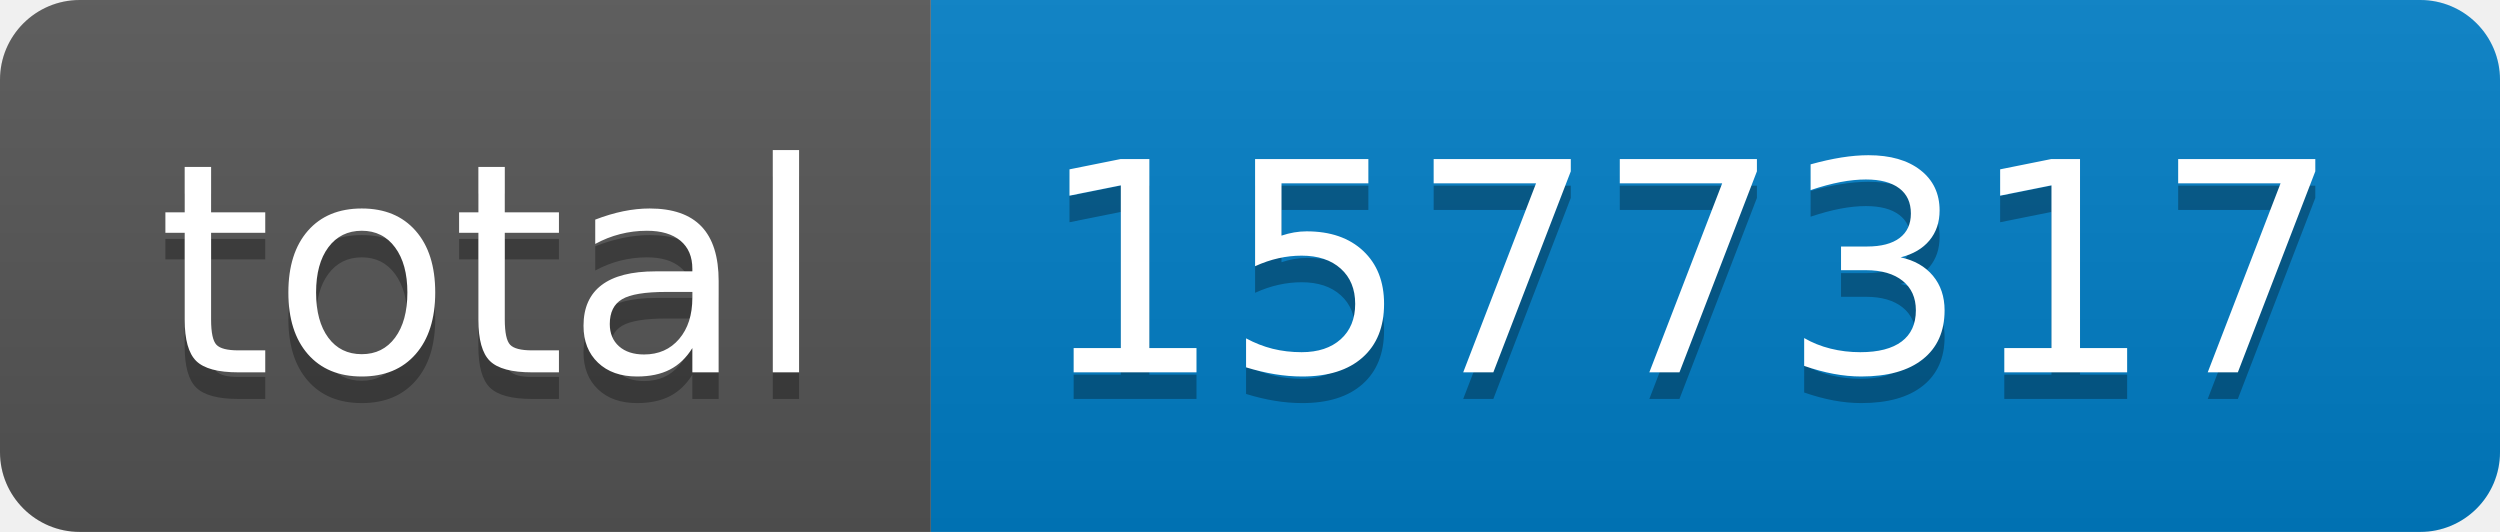
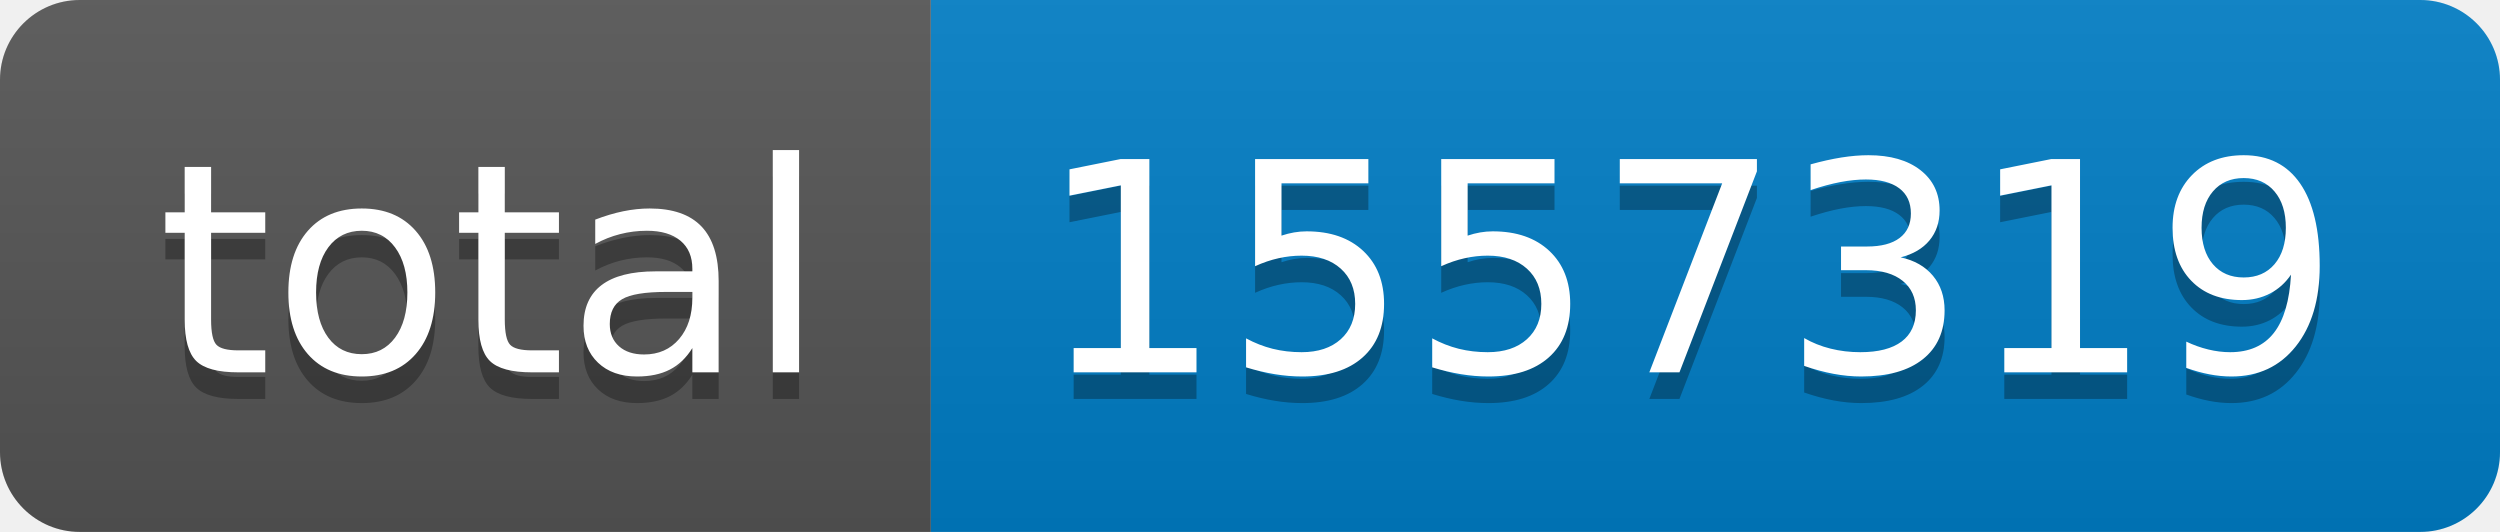
- <svg xmlns="http://www.w3.org/2000/svg" width="94" height="20" role="img" aria-label="total: 1577317">
+ <svg xmlns="http://www.w3.org/2000/svg" width="94" height="20" role="img" aria-label="total: 1557319">
  <linearGradient id="s" x2="0" y2="100%">
    <stop offset="0" stop-color="#bbb" stop-opacity=".1" />
    <stop offset="1" stop-opacity=".1" />
  </linearGradient>
  <clipPath id="r">
    <rect width="94" height="20" rx="3" fill="#fff" />
  </clipPath>
  <g clip-path="url(#r)">
    <rect width="35" height="20" fill="#555" />
    <rect x="35" width="59" height="20" fill="#007ec6" />
    <rect width="94" height="20" fill="url(#s)" />
  </g>
  <g fill="#fff" text-anchor="middle" font-family="Verdana,Geneva,DejaVu Sans,sans-serif" text-rendering="geometricPrecision" font-size="110">
    <text aria-hidden="true" x="185" y="150" fill="#010101" fill-opacity=".3" transform="scale(.1)" textLength="250">total</text>
    <text x="185" y="140" transform="scale(.1)" fill="#fff" textLength="250">total</text>
-     <text aria-hidden="true" x="635" y="150" fill="#010101" fill-opacity=".3" transform="scale(.1)" textLength="490">1577317</text>
-     <text x="635" y="140" transform="scale(.1)" fill="#fff" textLength="490">1577317</text>
+     <text aria-hidden="true" x="635" y="150" fill="#010101" fill-opacity=".3" transform="scale(.1)" textLength="490">1557319</text>
+     <text x="635" y="140" transform="scale(.1)" fill="#fff" textLength="490">1557319</text>
  </g>
</svg>
